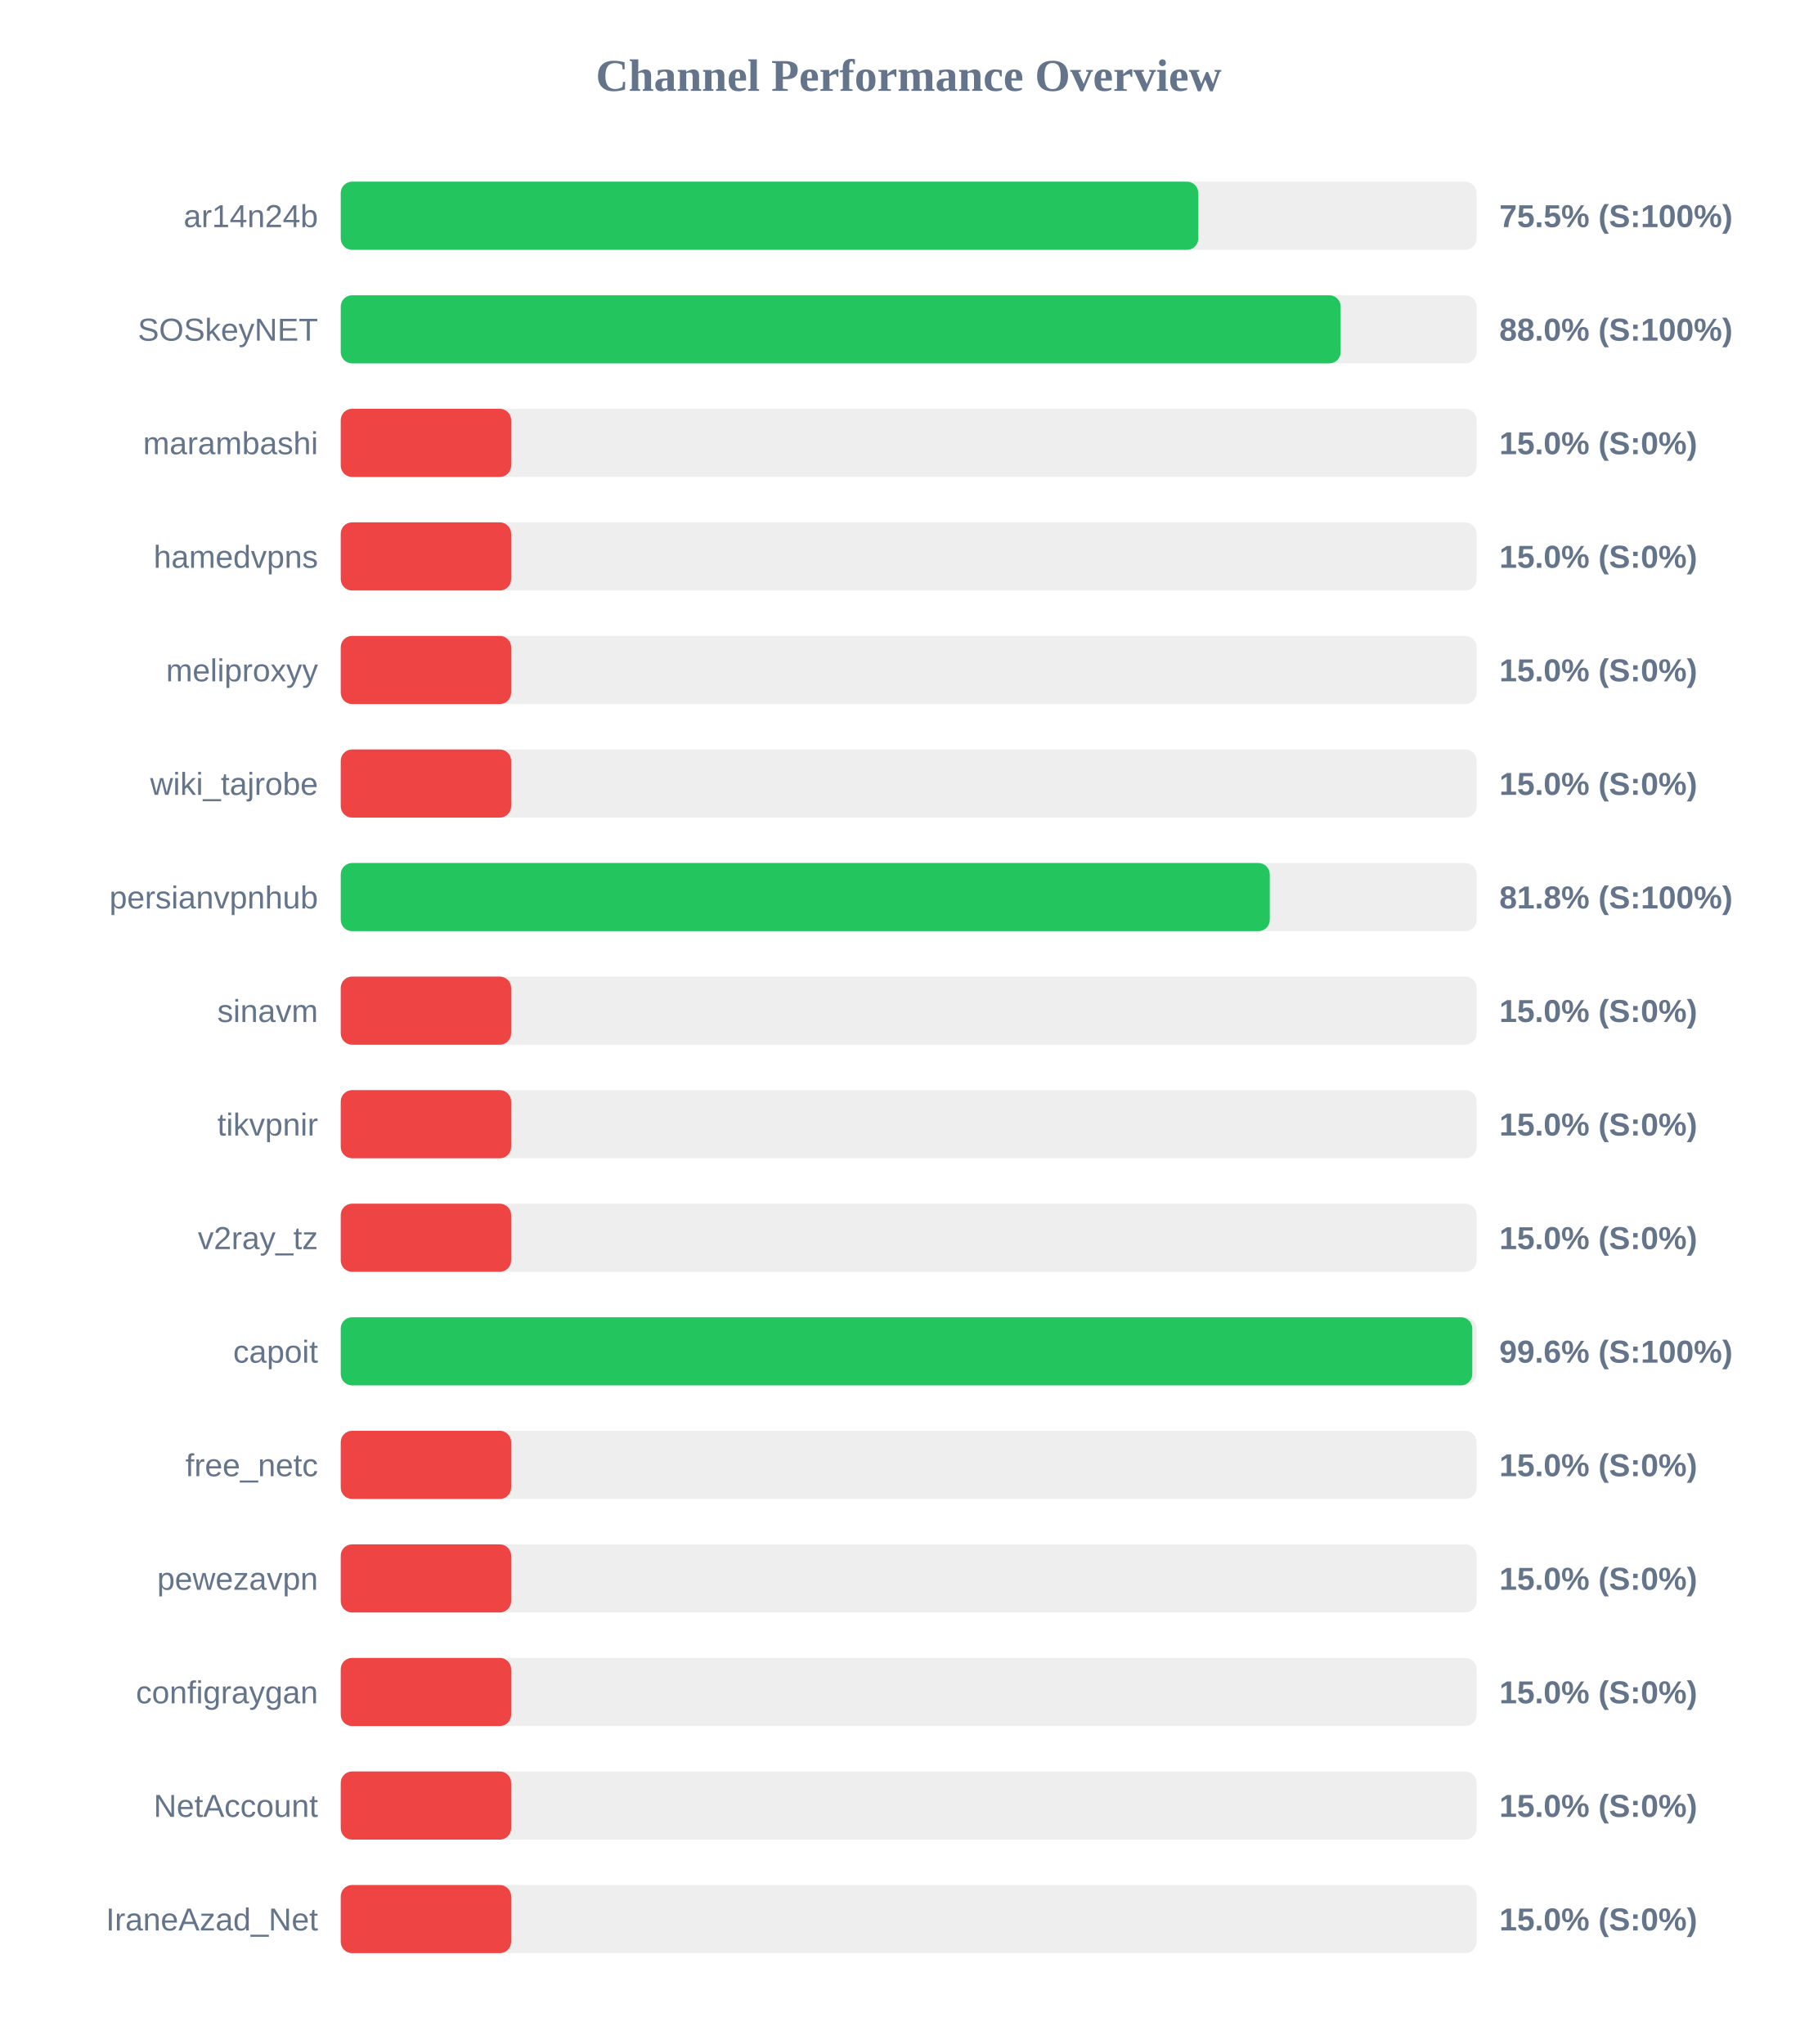
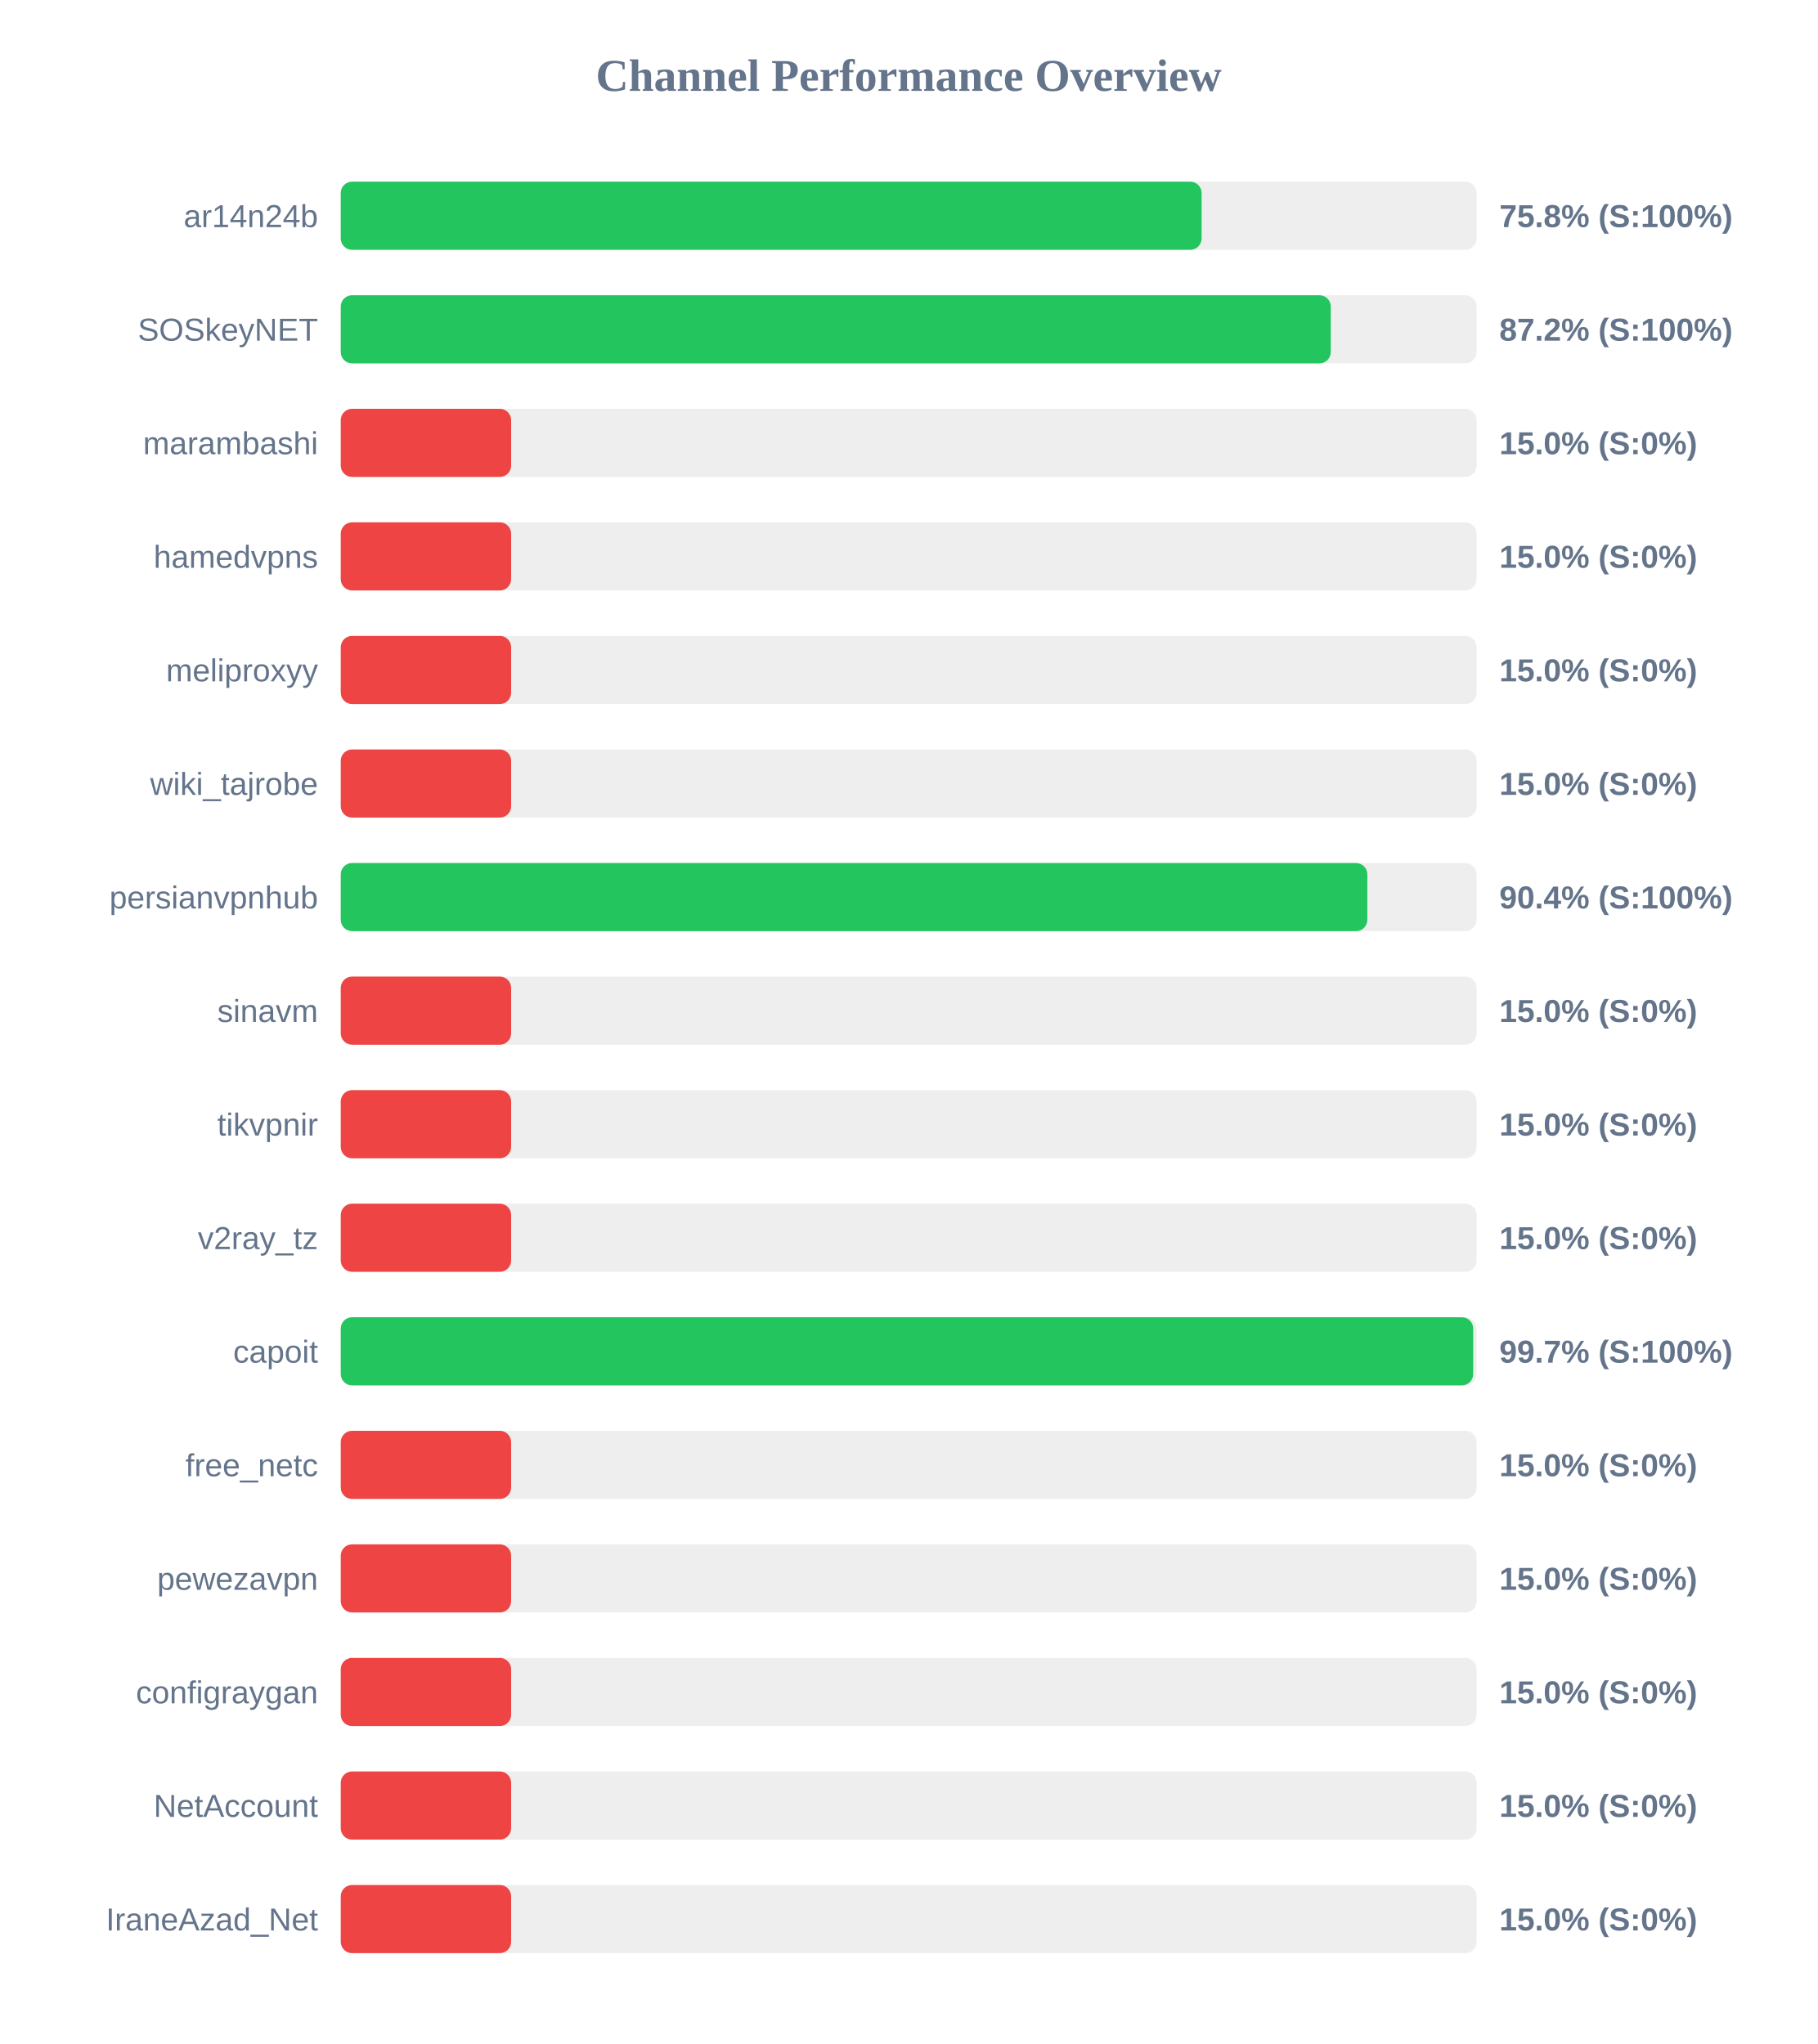
<svg xmlns="http://www.w3.org/2000/svg" width="800" height="900" version="1.1">
  <style>
        .row { font: 14px Arial; fill: #64748b; }
        .score { font: bold 14px Arial; fill: #64748b; }
    </style>
  <text x="400" y="40" text-anchor="middle" font-size="20px" font-weight="bold" fill="#64748b">Channel Performance Overview</text>
  <rect x="150" y="80" width="500" height="30" fill="#eee" rx="5" />
-   <rect x="150" y="80" width="377.5" height="30" fill="#22c55e" rx="5" />
+   <rect x="150" y="80" width="378.95" height="30" fill="#22c55e" rx="5" />
  <text x="140" y="100" text-anchor="end" class="row">ar14n24b</text>
-   <text x="660" y="100" text-anchor="start" class="score">75.5% (S:100%)</text>
+   <text x="660" y="100" text-anchor="start" class="score">75.8% (S:100%)</text>
  <rect x="150" y="130" width="500" height="30" fill="#eee" rx="5" />
-   <rect x="150" y="130" width="440.15" height="30" fill="#22c55e" rx="5" />
+   <rect x="150" y="130" width="435.8" height="30" fill="#22c55e" rx="5" />
  <text x="140" y="150" text-anchor="end" class="row">SOSkeyNET</text>
-   <text x="660" y="150" text-anchor="start" class="score">88.0% (S:100%)</text>
+   <text x="660" y="150" text-anchor="start" class="score">87.2% (S:100%)</text>
  <rect x="150" y="180" width="500" height="30" fill="#eee" rx="5" />
  <rect x="150" y="180" width="75.0" height="30" fill="#ef4444" rx="5" />
  <text x="140" y="200" text-anchor="end" class="row">marambashi</text>
  <text x="660" y="200" text-anchor="start" class="score">15.0% (S:0%)</text>
  <rect x="150" y="230" width="500" height="30" fill="#eee" rx="5" />
  <rect x="150" y="230" width="75.0" height="30" fill="#ef4444" rx="5" />
  <text x="140" y="250" text-anchor="end" class="row">hamedvpns</text>
  <text x="660" y="250" text-anchor="start" class="score">15.0% (S:0%)</text>
  <rect x="150" y="280" width="500" height="30" fill="#eee" rx="5" />
  <rect x="150" y="280" width="75.0" height="30" fill="#ef4444" rx="5" />
  <text x="140" y="300" text-anchor="end" class="row">meliproxyy</text>
  <text x="660" y="300" text-anchor="start" class="score">15.0% (S:0%)</text>
  <rect x="150" y="330" width="500" height="30" fill="#eee" rx="5" />
  <rect x="150" y="330" width="75.0" height="30" fill="#ef4444" rx="5" />
  <text x="140" y="350" text-anchor="end" class="row">wiki_tajrobe</text>
  <text x="660" y="350" text-anchor="start" class="score">15.0% (S:0%)</text>
  <rect x="150" y="380" width="500" height="30" fill="#eee" rx="5" />
-   <rect x="150" y="380" width="408.95" height="30" fill="#22c55e" rx="5" />
+   <rect x="150" y="380" width="451.9" height="30" fill="#22c55e" rx="5" />
  <text x="140" y="400" text-anchor="end" class="row">persianvpnhub</text>
-   <text x="660" y="400" text-anchor="start" class="score">81.8% (S:100%)</text>
+   <text x="660" y="400" text-anchor="start" class="score">90.4% (S:100%)</text>
  <rect x="150" y="430" width="500" height="30" fill="#eee" rx="5" />
  <rect x="150" y="430" width="75.0" height="30" fill="#ef4444" rx="5" />
  <text x="140" y="450" text-anchor="end" class="row">sinavm</text>
  <text x="660" y="450" text-anchor="start" class="score">15.0% (S:0%)</text>
  <rect x="150" y="480" width="500" height="30" fill="#eee" rx="5" />
  <rect x="150" y="480" width="75.0" height="30" fill="#ef4444" rx="5" />
  <text x="140" y="500" text-anchor="end" class="row">tikvpnir</text>
  <text x="660" y="500" text-anchor="start" class="score">15.0% (S:0%)</text>
  <rect x="150" y="530" width="500" height="30" fill="#eee" rx="5" />
  <rect x="150" y="530" width="75.0" height="30" fill="#ef4444" rx="5" />
  <text x="140" y="550" text-anchor="end" class="row">v2ray_tz</text>
  <text x="660" y="550" text-anchor="start" class="score">15.0% (S:0%)</text>
  <rect x="150" y="580" width="500" height="30" fill="#eee" rx="5" />
-   <rect x="150" y="580" width="498.1" height="30" fill="#22c55e" rx="5" />
+   <rect x="150" y="580" width="498.5" height="30" fill="#22c55e" rx="5" />
  <text x="140" y="600" text-anchor="end" class="row">capoit</text>
-   <text x="660" y="600" text-anchor="start" class="score">99.6% (S:100%)</text>
+   <text x="660" y="600" text-anchor="start" class="score">99.7% (S:100%)</text>
  <rect x="150" y="630" width="500" height="30" fill="#eee" rx="5" />
  <rect x="150" y="630" width="75.0" height="30" fill="#ef4444" rx="5" />
  <text x="140" y="650" text-anchor="end" class="row">free_netc</text>
  <text x="660" y="650" text-anchor="start" class="score">15.0% (S:0%)</text>
  <rect x="150" y="680" width="500" height="30" fill="#eee" rx="5" />
  <rect x="150" y="680" width="75.0" height="30" fill="#ef4444" rx="5" />
  <text x="140" y="700" text-anchor="end" class="row">pewezavpn</text>
  <text x="660" y="700" text-anchor="start" class="score">15.0% (S:0%)</text>
  <rect x="150" y="730" width="500" height="30" fill="#eee" rx="5" />
  <rect x="150" y="730" width="75.0" height="30" fill="#ef4444" rx="5" />
  <text x="140" y="750" text-anchor="end" class="row">configraygan</text>
  <text x="660" y="750" text-anchor="start" class="score">15.0% (S:0%)</text>
  <rect x="150" y="780" width="500" height="30" fill="#eee" rx="5" />
  <rect x="150" y="780" width="75.0" height="30" fill="#ef4444" rx="5" />
  <text x="140" y="800" text-anchor="end" class="row">NetAccount</text>
  <text x="660" y="800" text-anchor="start" class="score">15.0% (S:0%)</text>
  <rect x="150" y="830" width="500" height="30" fill="#eee" rx="5" />
  <rect x="150" y="830" width="75.0" height="30" fill="#ef4444" rx="5" />
  <text x="140" y="850" text-anchor="end" class="row">IraneAzad_Net</text>
  <text x="660" y="850" text-anchor="start" class="score">15.0% (S:0%)</text>
</svg>
